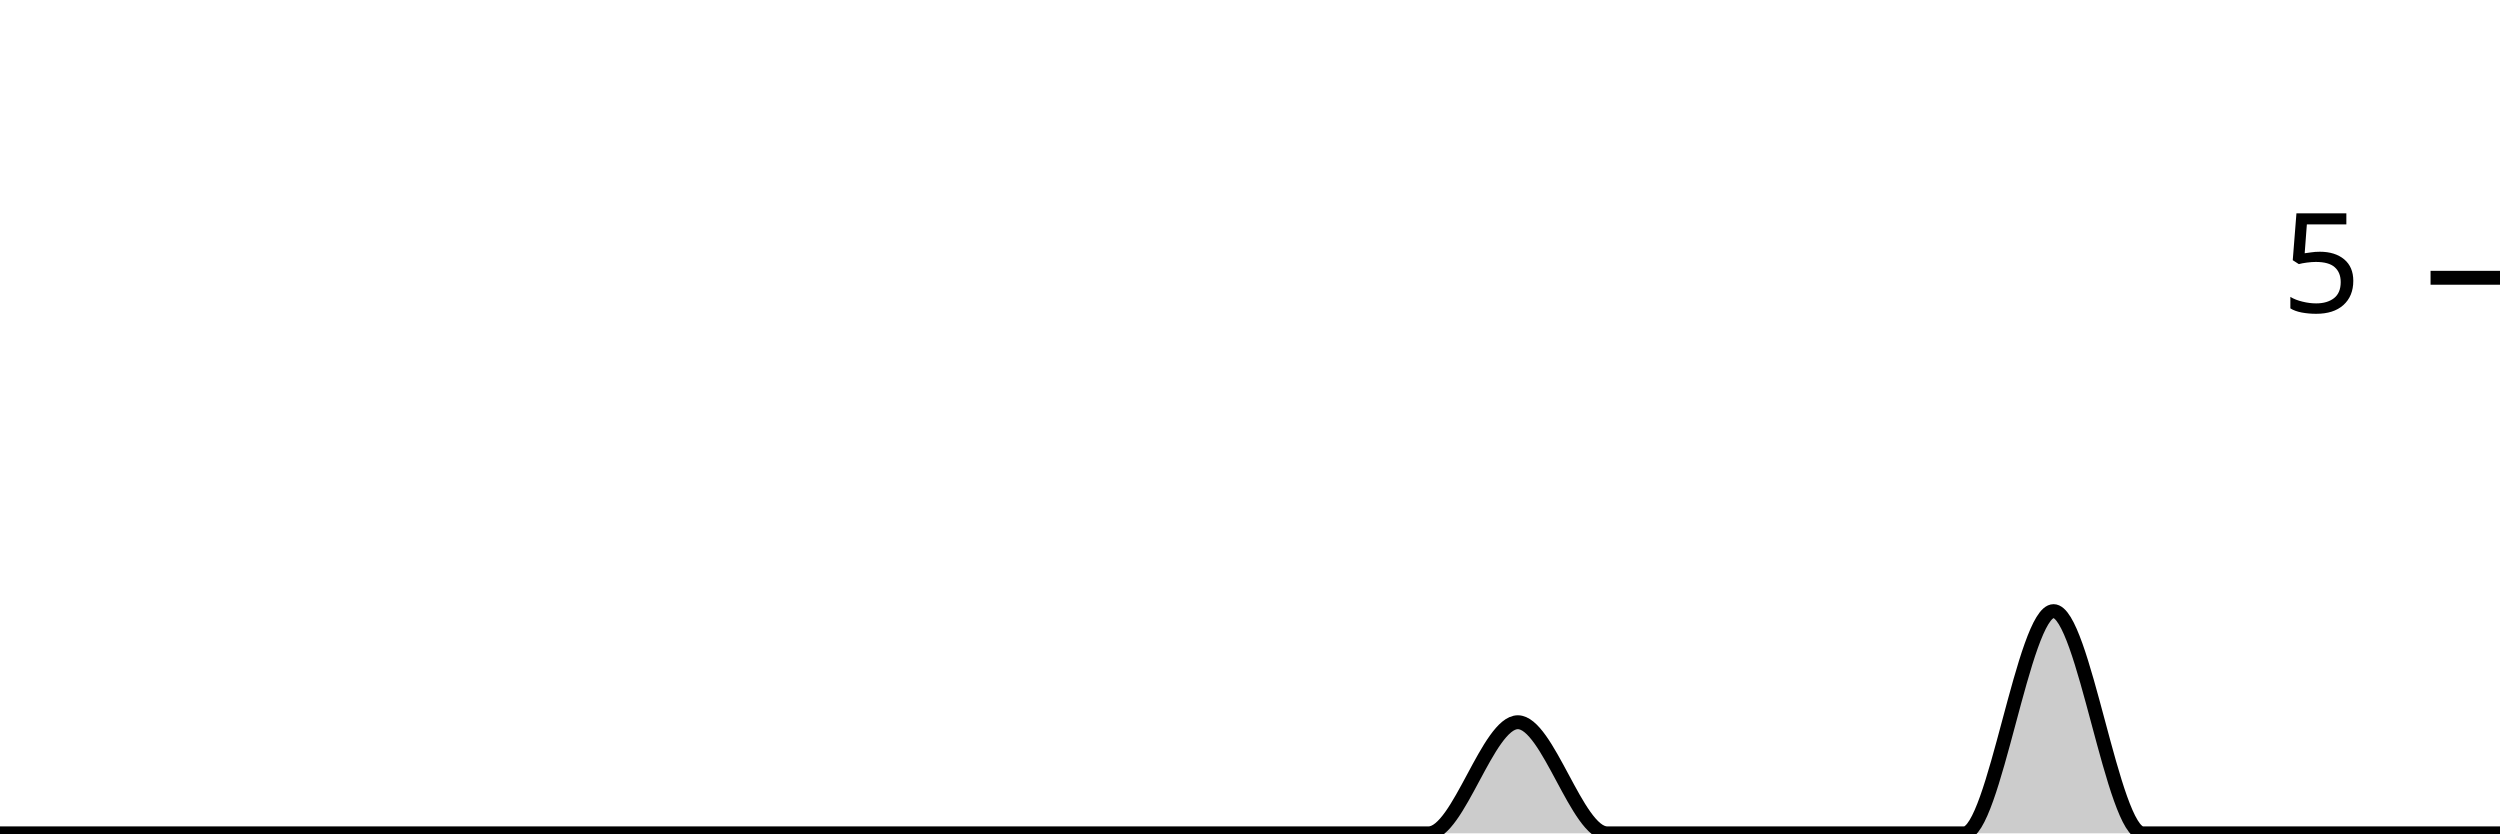
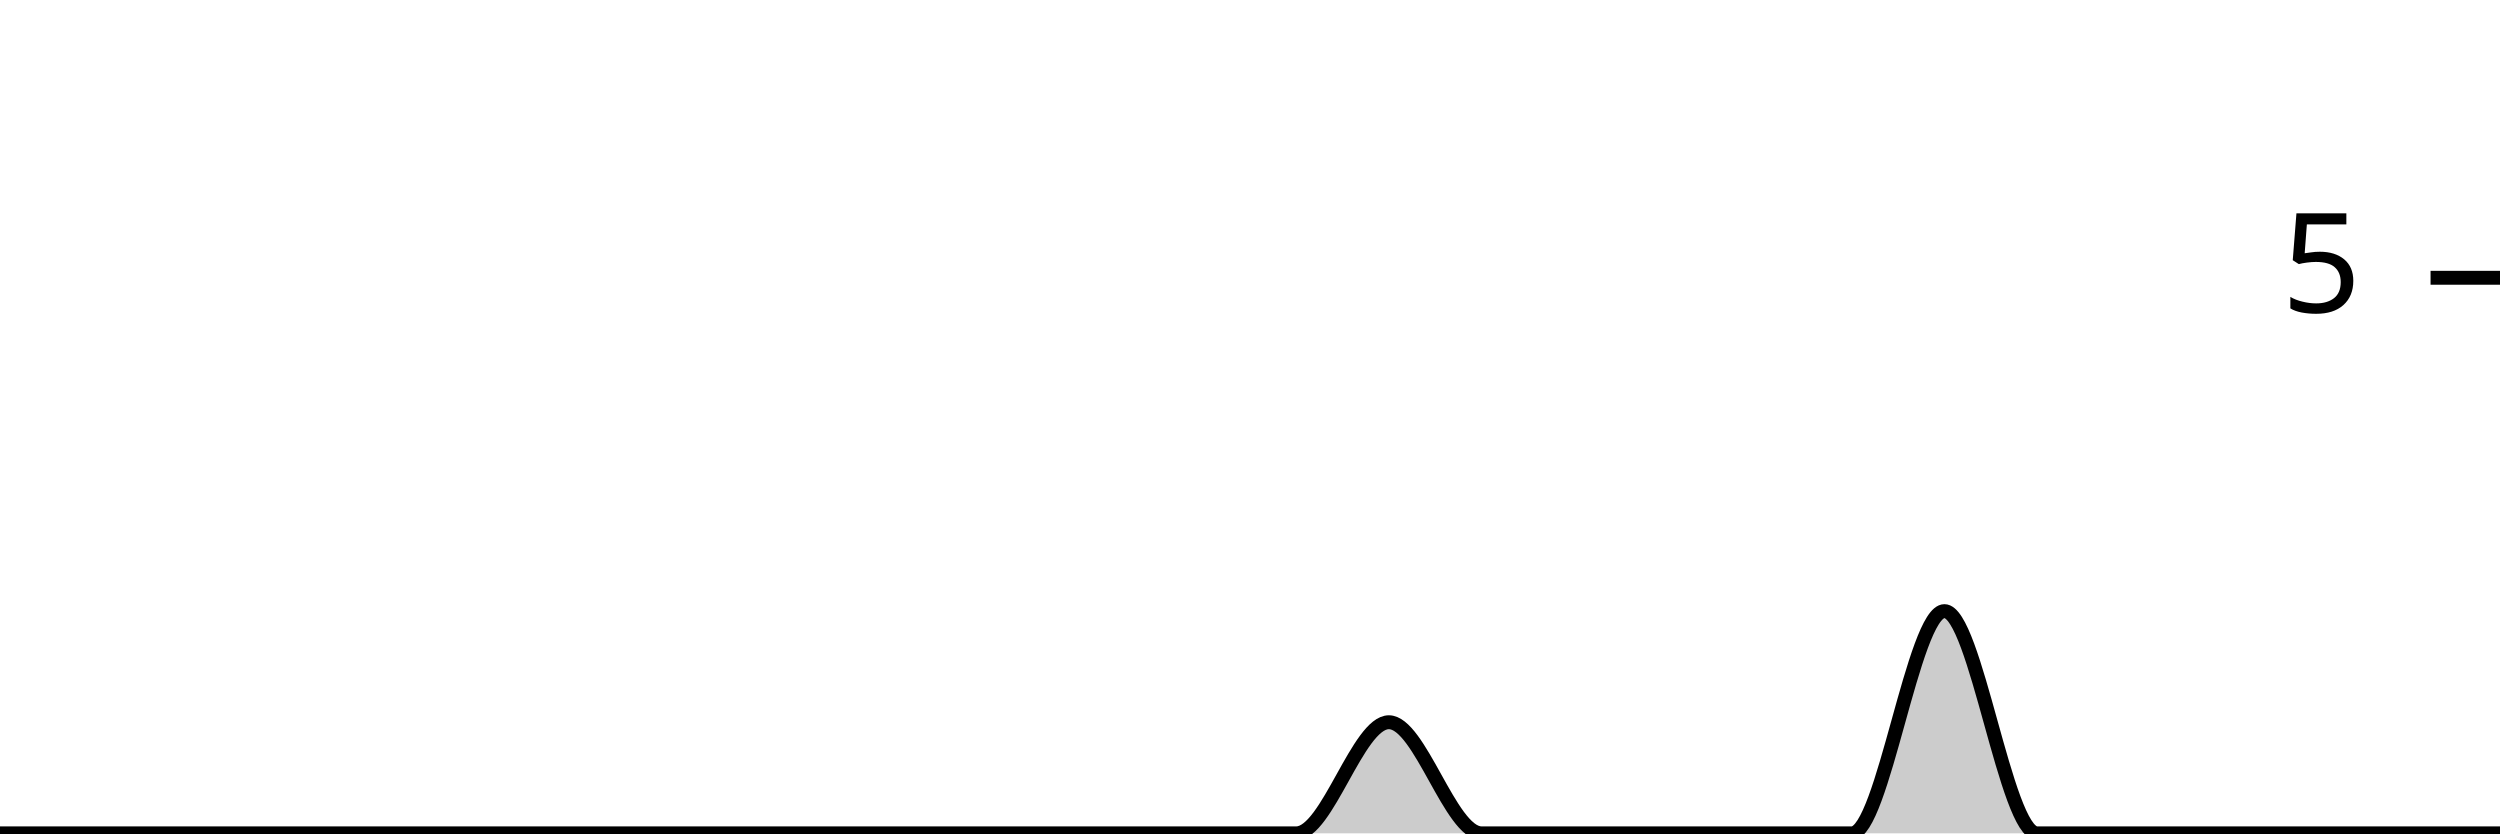
<svg xmlns="http://www.w3.org/2000/svg" viewBox="0 0 180 60">
  <g transform="translate(0,20)">
-     <path class="area" fill="rgba(0, 0, 0, 0.2)" d="M0,40C2.143,40,4.286,40,6.429,40C8.571,40,10.714,40,12.857,40C15,40,17.143,40,19.286,40C21.429,40,23.571,40,25.714,40C27.857,40,30,40,32.143,40C34.286,40,36.429,40,38.571,40C40.714,40,42.857,40,45,40C47.143,40,49.286,40,51.429,40C53.571,40,55.714,40,57.857,40C60,40,62.143,40,64.286,40C66.429,40,68.571,40,70.714,40C72.857,40,75,40,77.143,40C79.286,40,81.429,40,83.571,40C85.714,40,87.857,40,90,40C92.143,40,94.286,40,96.429,40C98.571,40,100.714,40,102.857,40C105,40,107.143,32,109.286,32C111.429,32,113.571,40,115.714,40C117.857,40,120,40,122.143,40C124.286,40,126.429,40,128.571,40C130.714,40,132.857,40,135,40C137.143,40,139.286,40,141.429,40C143.571,40,145.714,24,147.857,24C150,24,152.143,40,154.286,40C156.429,40,158.571,40,160.714,40C162.857,40,165,40,167.143,40C169.286,40,171.429,40,173.571,40C175.714,40,177.857,40,180,40L180,40C177.857,40,175.714,40,173.571,40C171.429,40,169.286,40,167.143,40C165,40,162.857,40,160.714,40C158.571,40,156.429,40,154.286,40C152.143,40,150,40,147.857,40C145.714,40,143.571,40,141.429,40C139.286,40,137.143,40,135,40C132.857,40,130.714,40,128.571,40C126.429,40,124.286,40,122.143,40C120,40,117.857,40,115.714,40C113.571,40,111.429,40,109.286,40C107.143,40,105,40,102.857,40C100.714,40,98.571,40,96.429,40C94.286,40,92.143,40,90,40C87.857,40,85.714,40,83.571,40C81.429,40,79.286,40,77.143,40C75,40,72.857,40,70.714,40C68.571,40,66.429,40,64.286,40C62.143,40,60,40,57.857,40C55.714,40,53.571,40,51.429,40C49.286,40,47.143,40,45,40C42.857,40,40.714,40,38.571,40C36.429,40,34.286,40,32.143,40C30,40,27.857,40,25.714,40C23.571,40,21.429,40,19.286,40C17.143,40,15,40,12.857,40C10.714,40,8.571,40,6.429,40C4.286,40,2.143,40,0,40Z" />
-     <path class="line" stroke="black" fill="none" d="M0,40C2.143,40,4.286,40,6.429,40C8.571,40,10.714,40,12.857,40C15,40,17.143,40,19.286,40C21.429,40,23.571,40,25.714,40C27.857,40,30,40,32.143,40C34.286,40,36.429,40,38.571,40C40.714,40,42.857,40,45,40C47.143,40,49.286,40,51.429,40C53.571,40,55.714,40,57.857,40C60,40,62.143,40,64.286,40C66.429,40,68.571,40,70.714,40C72.857,40,75,40,77.143,40C79.286,40,81.429,40,83.571,40C85.714,40,87.857,40,90,40C92.143,40,94.286,40,96.429,40C98.571,40,100.714,40,102.857,40C105,40,107.143,32,109.286,32C111.429,32,113.571,40,115.714,40C117.857,40,120,40,122.143,40C124.286,40,126.429,40,128.571,40C130.714,40,132.857,40,135,40C137.143,40,139.286,40,141.429,40C143.571,40,145.714,24,147.857,24C150,24,152.143,40,154.286,40C156.429,40,158.571,40,160.714,40C162.857,40,165,40,167.143,40C169.286,40,171.429,40,173.571,40C175.714,40,177.857,40,180,40" />
+     <path class="area" fill="rgba(0, 0, 0, 0.2)" d="M0,40C2.222,40,4.444,40,6.667,40C8.889,40,11.111,40,13.333,40C15.556,40,17.778,40,20,40C22.222,40,24.444,40,26.667,40C28.889,40,31.111,40,33.333,40C35.556,40,37.778,40,40,40C42.222,40,44.444,40,46.667,40C48.889,40,51.111,40,53.333,40C55.556,40,57.778,40,60,40C62.222,40,64.444,40,66.667,40C68.889,40,71.111,40,73.333,40C75.556,40,77.778,40,80,40C82.222,40,84.444,40,86.667,40C88.889,40,91.111,40,93.333,40C95.556,40,97.778,32,100,32C102.222,32,104.444,40,106.667,40C108.889,40,111.111,40,113.333,40C115.556,40,117.778,40,120,40C122.222,40,124.444,40,126.667,40C128.889,40,131.111,40,133.333,40C135.556,40,137.778,24,140,24C142.222,24,144.444,40,146.667,40C148.889,40,151.111,40,153.333,40C155.556,40,157.778,40,160,40C162.222,40,164.444,40,166.667,40C168.889,40,171.111,40,173.333,40C175.556,40,177.778,40,180,40L180,40C177.778,40,175.556,40,173.333,40C171.111,40,168.889,40,166.667,40C164.444,40,162.222,40,160,40C157.778,40,155.556,40,153.333,40C151.111,40,148.889,40,146.667,40C144.444,40,142.222,40,140,40C137.778,40,135.556,40,133.333,40C131.111,40,128.889,40,126.667,40C124.444,40,122.222,40,120,40C117.778,40,115.556,40,113.333,40C111.111,40,108.889,40,106.667,40C104.444,40,102.222,40,100,40C97.778,40,95.556,40,93.333,40C91.111,40,88.889,40,86.667,40C84.444,40,82.222,40,80,40C77.778,40,75.556,40,73.333,40C71.111,40,68.889,40,66.667,40C64.444,40,62.222,40,60,40C57.778,40,55.556,40,53.333,40C51.111,40,48.889,40,46.667,40C44.444,40,42.222,40,40,40C37.778,40,35.556,40,33.333,40C31.111,40,28.889,40,26.667,40C24.444,40,22.222,40,20,40C17.778,40,15.556,40,13.333,40C11.111,40,8.889,40,6.667,40C4.444,40,2.222,40,0,40Z" />
+     <path class="line" stroke="black" fill="none" d="M0,40C2.222,40,4.444,40,6.667,40C8.889,40,11.111,40,13.333,40C15.556,40,17.778,40,20,40C22.222,40,24.444,40,26.667,40C28.889,40,31.111,40,33.333,40C35.556,40,37.778,40,40,40C42.222,40,44.444,40,46.667,40C48.889,40,51.111,40,53.333,40C55.556,40,57.778,40,60,40C62.222,40,64.444,40,66.667,40C68.889,40,71.111,40,73.333,40C75.556,40,77.778,40,80,40C82.222,40,84.444,40,86.667,40C88.889,40,91.111,40,93.333,40C95.556,40,97.778,32,100,32C102.222,32,104.444,40,106.667,40C108.889,40,111.111,40,113.333,40C115.556,40,117.778,40,120,40C122.222,40,124.444,40,126.667,40C128.889,40,131.111,40,133.333,40C135.556,40,137.778,24,140,24C142.222,24,144.444,40,146.667,40C148.889,40,151.111,40,153.333,40C155.556,40,157.778,40,160,40C162.222,40,164.444,40,166.667,40C168.889,40,171.111,40,173.333,40C175.556,40,177.778,40,180,40" />
    <path class="axis-ceiling" stroke-width="1" stroke="black" fill="none" d="M175,0L180,0" />
    <text class="axis-ceiling-label" font-family="sans-serif" text-anchor="end" font-size="10px" x="170" y="2.5">5</text>
  </g>
</svg>
